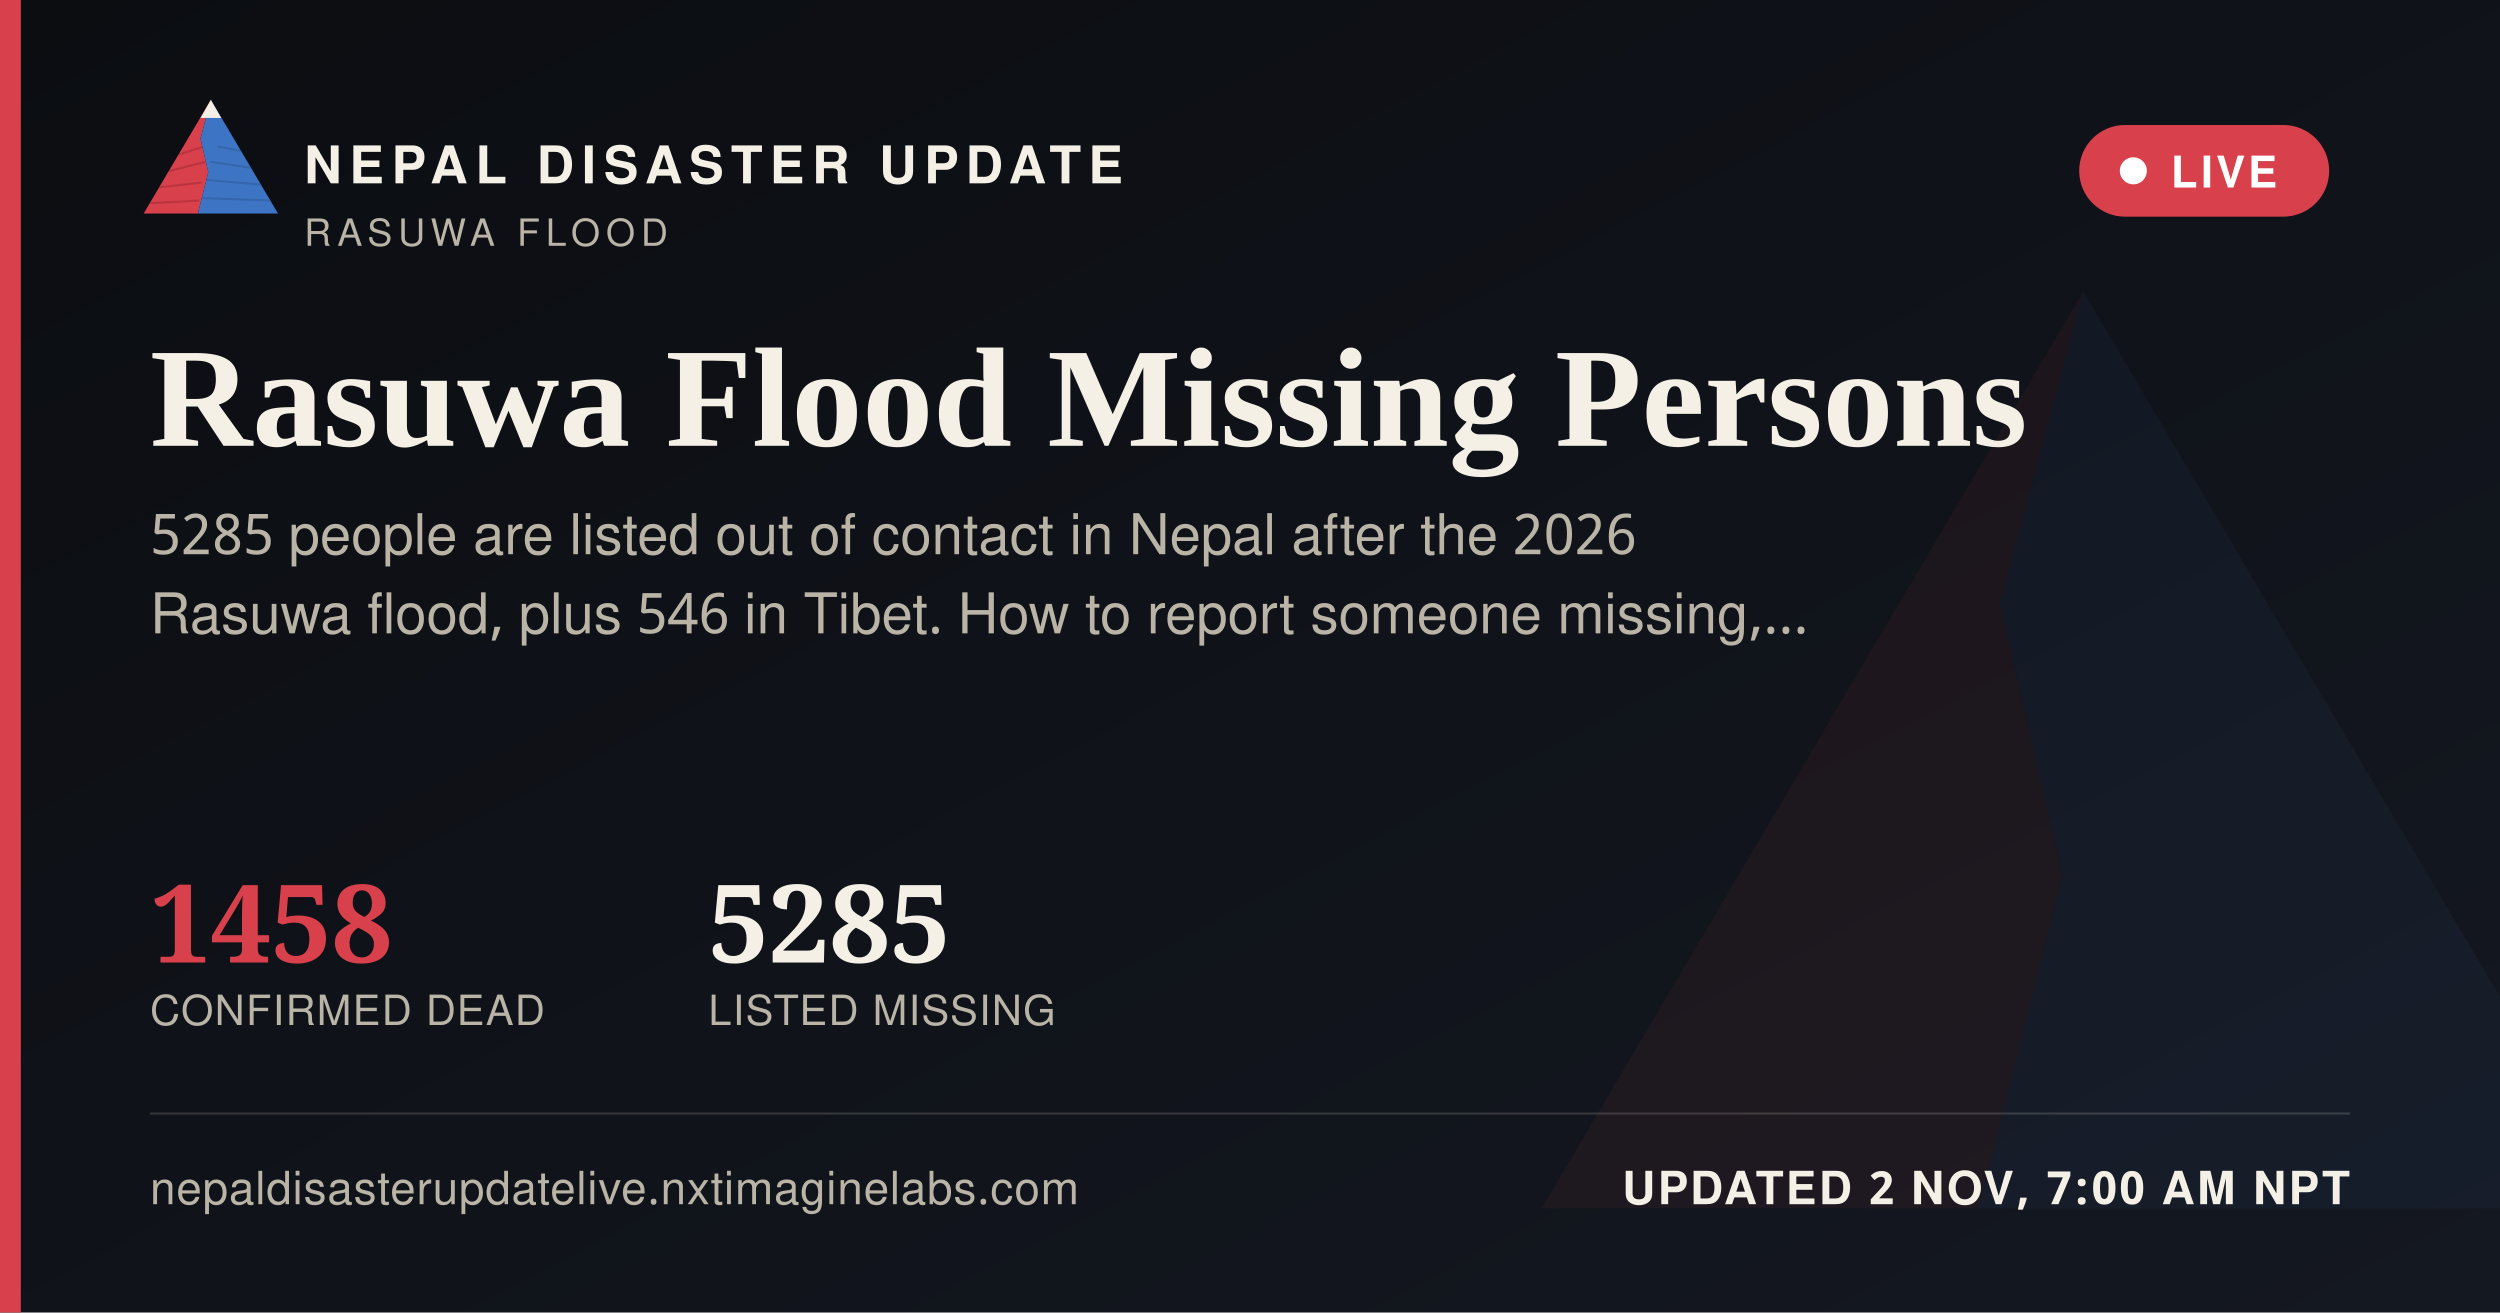
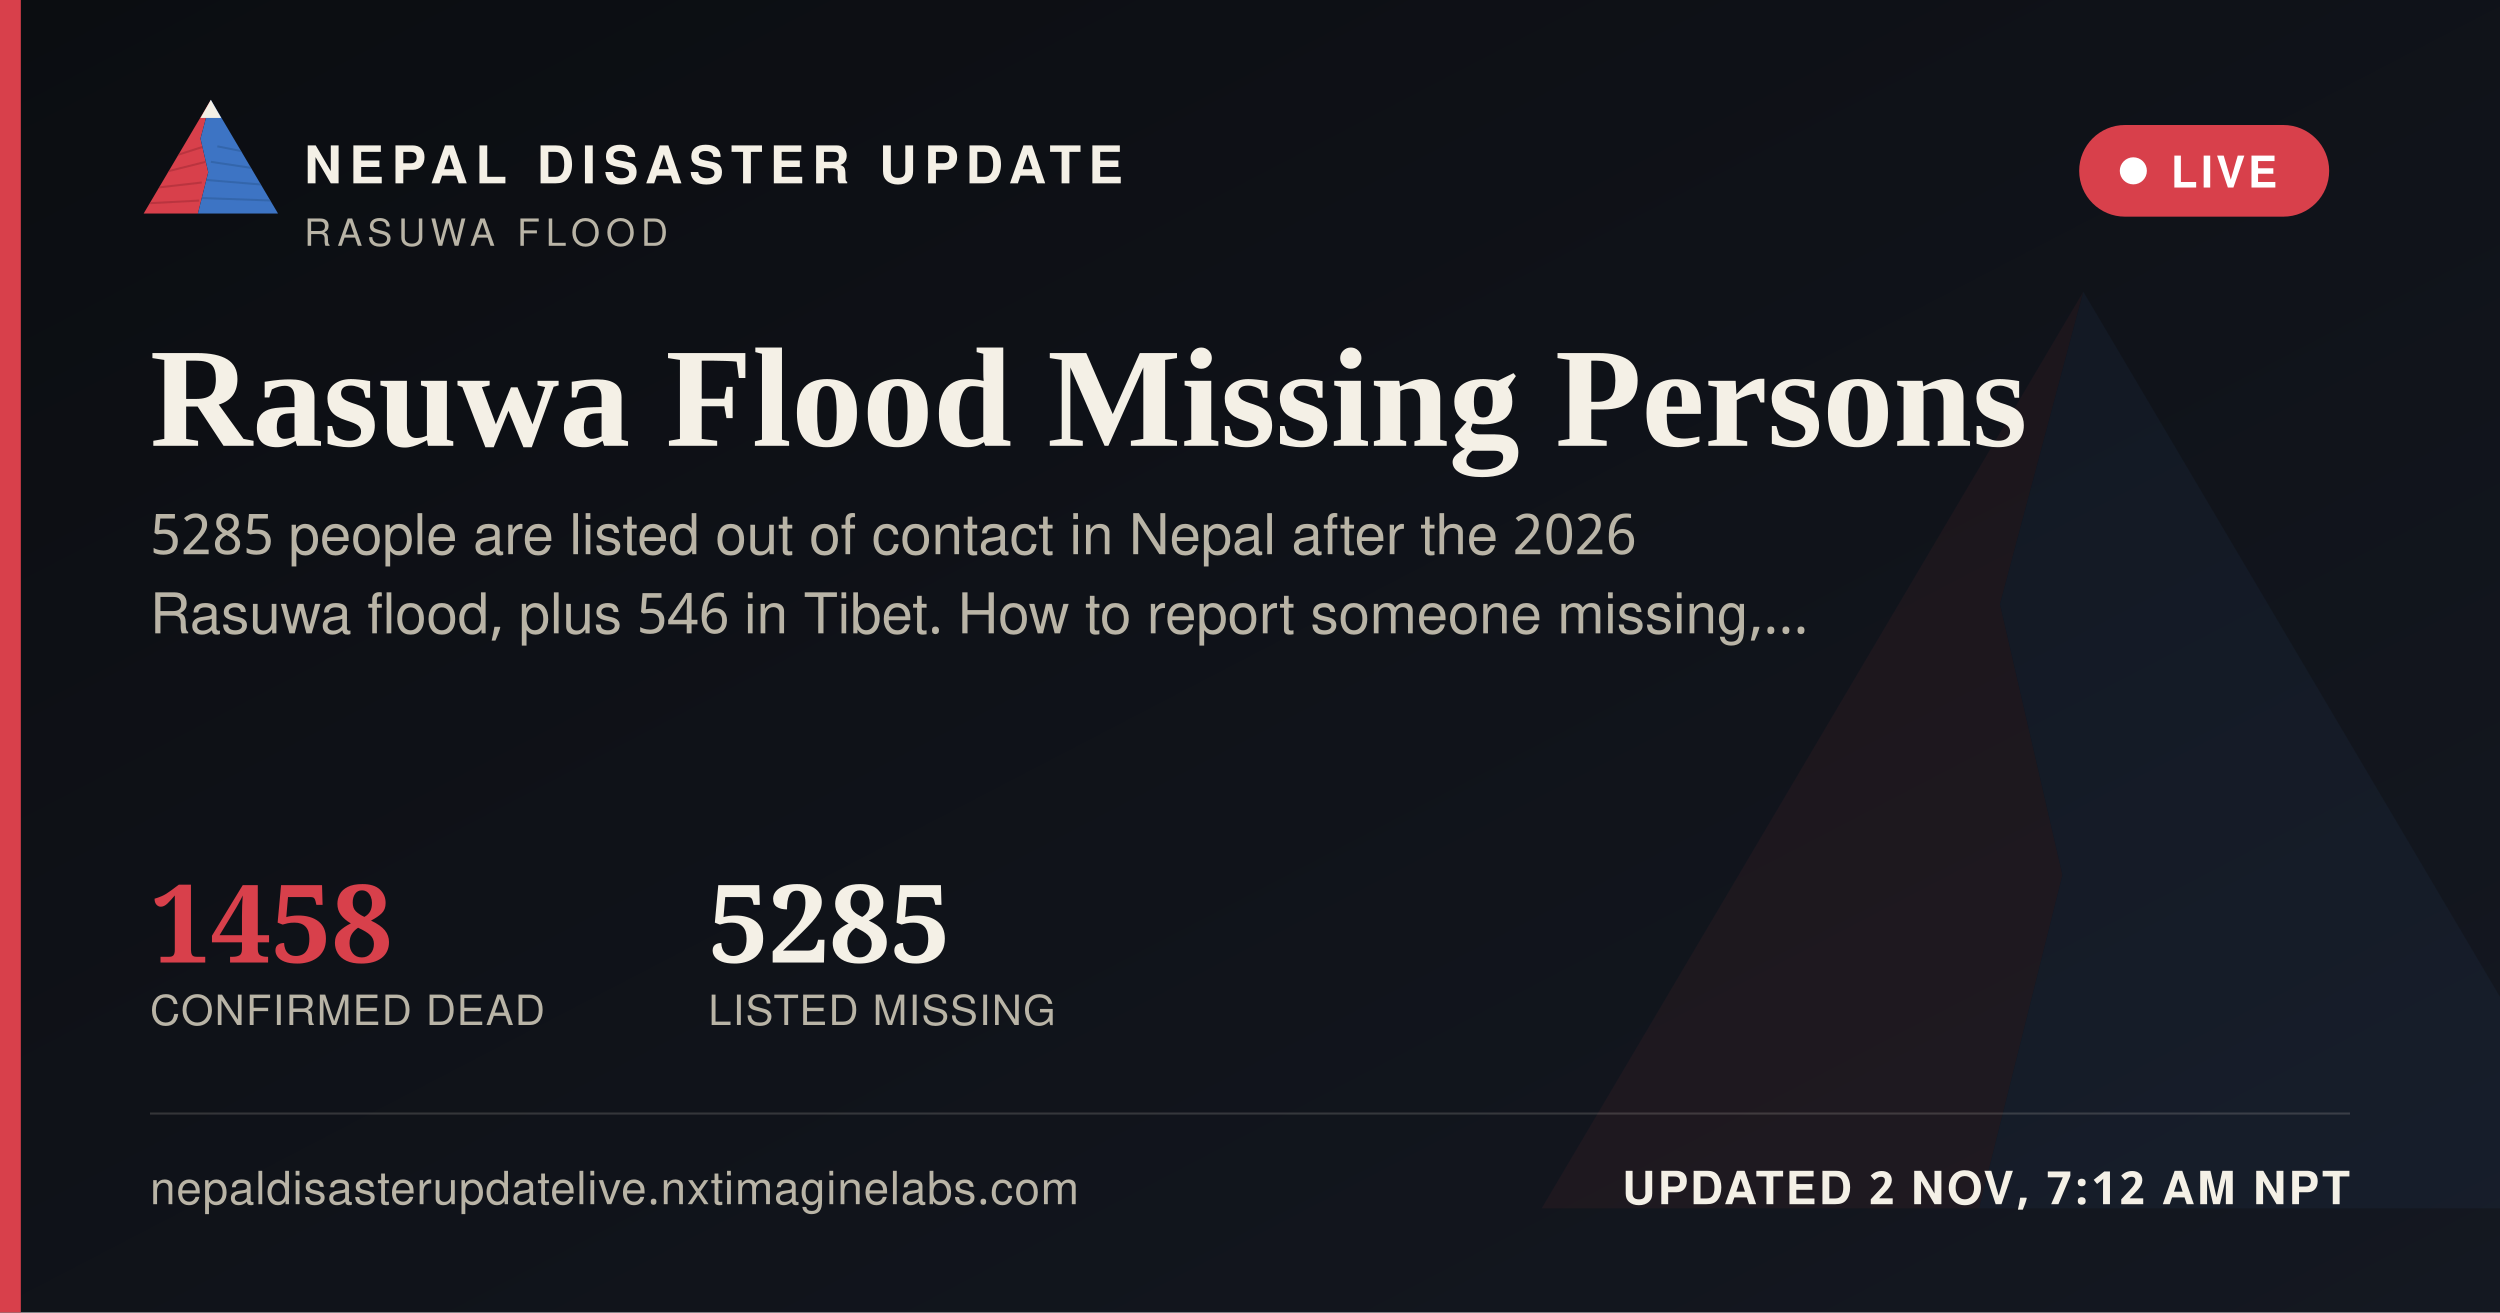
<svg xmlns="http://www.w3.org/2000/svg" width="1200" height="630" viewBox="0 0 1200 630">
  <defs>
    <linearGradient id="ogbg" x1="0" y1="0" x2="1" y2="1">
      <stop offset="0" stop-color="#0B0D11" />
      <stop offset="1" stop-color="#141821" />
    </linearGradient>
  </defs>
  <rect width="1200" height="630" fill="url(#ogbg)" />
  <g transform="translate(700,60) scale(5)" opacity="0.06">
    <polygon points="60,16 52,46 58,72 50,104 8,104" fill="#D8404B" />
    <polygon points="60,16 112,104 50,104 58,72 52,46" fill="#3D74C4" />
  </g>
  <rect x="0" y="0" width="10" height="630" fill="#D8404B" />
  <g transform="translate(64,38) scale(0.62)">
    <g>
      <defs>
        <clipPath id="ogLc">
          <polygon points="60,16 52,46 58,72 50,104 8,104" />
        </clipPath>
        <clipPath id="ogRc">
          <polygon points="60,16 112,104 50,104 58,72 52,46" />
        </clipPath>
      </defs>
      <polygon points="60,16 52,46 58,72 50,104 8,104" fill="#D8404B" />
      <g clip-path="url(#ogLc)" stroke="#A32A34" stroke-width="1.6" fill="none" opacity="0.55">
        <path d="M30,60 L55,52" />
        <path d="M24,72 L56,64" />
        <path d="M18,84 L53,80" />
        <path d="M13,96 L51,94" />
      </g>
      <polygon points="60,16 112,104 50,104 58,72 52,46" fill="#3D74C4" />
      <g clip-path="url(#ogRc)" stroke="#2A5793" stroke-width="1.6" fill="none" opacity="0.5">
        <path d="M65,52 L95,58" />
        <path d="M60,64 L100,70" />
        <path d="M56,78 L104,82" />
        <path d="M52,92 L108,94" />
      </g>
      <polygon points="60,16 52,30 68,30" fill="#F4F0E6" />
    </g>
  </g>
  <text x="146" y="88" font-family="'Public Sans', 'Noto Sans Devanagari', 'Helvetica Neue', Helvetica, Arial, sans-serif" font-size="25" font-weight="800" letter-spacing="3.6" fill="#F4F0E6">NEPAL DISASTER UPDATE</text>
  <text x="146" y="118" font-family="'Public Sans', 'Noto Sans Devanagari', 'Helvetica Neue', Helvetica, Arial, sans-serif" font-size="18" letter-spacing="2.8" fill="#B9B4A6">RASUWA FLOOD</text>
  <g>
    <rect x="998" y="60" width="120" height="44" rx="22" fill="#D8404B" stroke="none" />
    <circle cx="1024" cy="82" r="6.5" fill="#FFFFFF" />
    <text x="1042" y="90" font-family="'Public Sans', 'Noto Sans Devanagari', 'Helvetica Neue', Helvetica, Arial, sans-serif" font-size="21" font-weight="700" letter-spacing="1.6" fill="#FFFFFF">LIVE</text>
  </g>
  <text x="72" y="214" font-family="Newsreader, 'Noto Serif Devanagari', Georgia, 'Times New Roman', serif" font-size="68" font-weight="600" fill="#F4F0E6">Rasuwa Flood Missing Persons</text>
  <text x="72" y="266" font-family="'Public Sans', 'Noto Sans Devanagari', 'Helvetica Neue', Helvetica, Arial, sans-serif" font-size="27" fill="#B9B4A6">5285 people are listed out of contact in Nepal after the 2026</text>
  <text x="72" y="304" font-family="'Public Sans', 'Noto Sans Devanagari', 'Helvetica Neue', Helvetica, Arial, sans-serif" font-size="27" fill="#B9B4A6">Rasuwa flood, plus 546 in Tibet. How to report someone missing,…</text>
  <g transform="translate(72,462)">
    <text x="0" y="0" font-family="Newsreader, 'Noto Serif Devanagari', Georgia, 'Times New Roman', serif" font-size="52" font-weight="600" fill="#D8404B">1458</text>
    <text x="0" y="30" font-family="'Public Sans', 'Noto Sans Devanagari', 'Helvetica Neue', Helvetica, Arial, sans-serif" font-size="20" letter-spacing="0.6" fill="#B9B4A6">CONFIRMED DEAD</text>
    <text x="268" y="0" font-family="Newsreader, 'Noto Serif Devanagari', Georgia, 'Times New Roman', serif" font-size="52" font-weight="600" fill="#F4F0E6">5285</text>
    <text x="268" y="30" font-family="'Public Sans', 'Noto Sans Devanagari', 'Helvetica Neue', Helvetica, Arial, sans-serif" font-size="20" letter-spacing="0.6" fill="#B9B4A6">LISTED MISSING</text>
  </g>
  <rect x="72" y="534" width="1056" height="1" fill="rgba(244,240,230,0.16)" />
  <text x="72" y="578" font-family="'Public Sans', 'Noto Sans Devanagari', 'Helvetica Neue', Helvetica, Arial, sans-serif" font-size="22" fill="#B9B4A6" letter-spacing="0.4">nepaldisasterupdatelive.nxtimaginelabs.com</text>
-   <text x="1128" y="578" text-anchor="end" font-family="'Public Sans', 'Noto Sans Devanagari', 'Helvetica Neue', Helvetica, Arial, sans-serif" font-size="22" font-weight="700" letter-spacing="1.2" fill="#F4F0E6">UPDATED 2 NOV, 7:00 AM NPT</text>
+   <text x="1128" y="578" text-anchor="end" font-family="'Public Sans', 'Noto Sans Devanagari', 'Helvetica Neue', Helvetica, Arial, sans-serif" font-size="22" font-weight="700" letter-spacing="1.2" fill="#F4F0E6">UPDATED 2 NOV, 7:12 AM NPT</text>
</svg>
